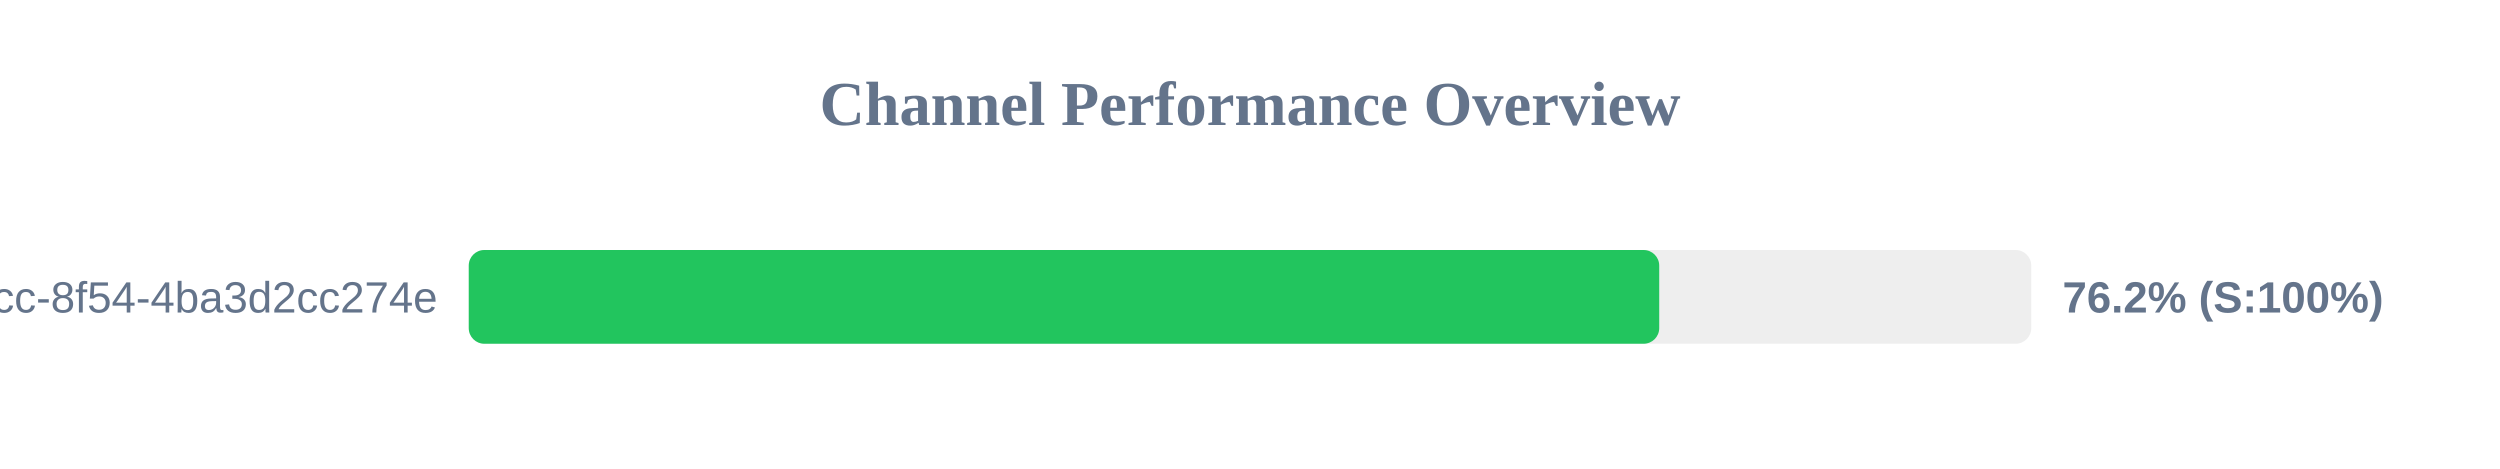
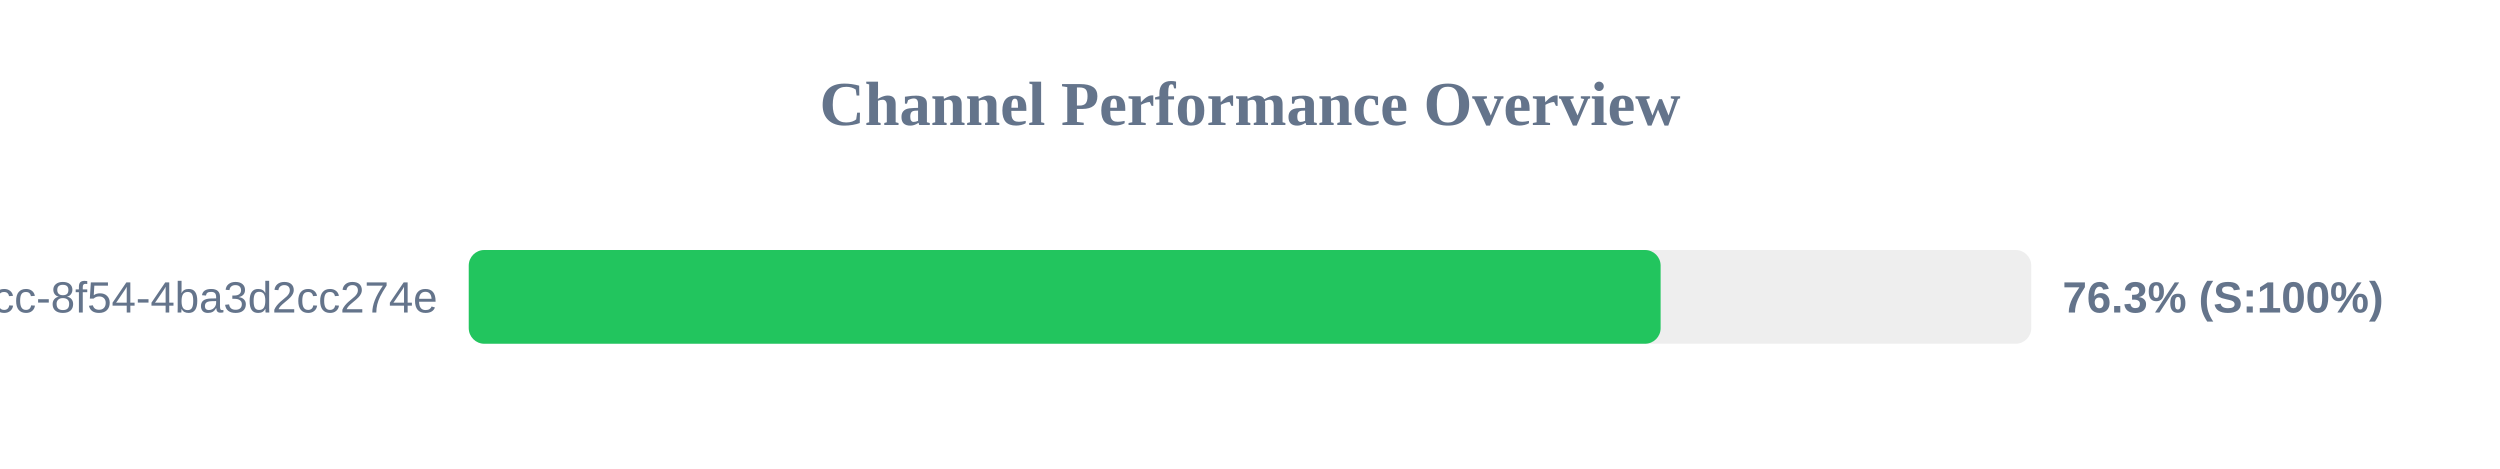
<svg xmlns="http://www.w3.org/2000/svg" width="800" height="150" version="1.1">
  <style>
        .row { font: 14px Arial; fill: #64748b; }
        .score { font: bold 14px Arial; fill: #64748b; }
    </style>
  <text x="400" y="40" text-anchor="middle" font-size="20px" font-weight="bold" fill="#64748b">Channel Performance Overview</text>
  <rect x="150" y="80" width="500" height="30" fill="#eee" rx="5" />
-   <rect x="150" y="80" width="380.95" height="30" fill="#22c55e" rx="5" />
+   <rect x="150" y="80" width="381.4" height="30" fill="#22c55e" rx="5" />
  <text x="140" y="100" text-anchor="end" class="row">?uuid=45cc0b3a-0adb-4dcc-8f54-4ba3d2cc274e</text>
-   <text x="660" y="100" text-anchor="start" class="score">76.2% (S:100%)</text>
+   <text x="660" y="100" text-anchor="start" class="score">76.3% (S:100%)</text>
</svg>
